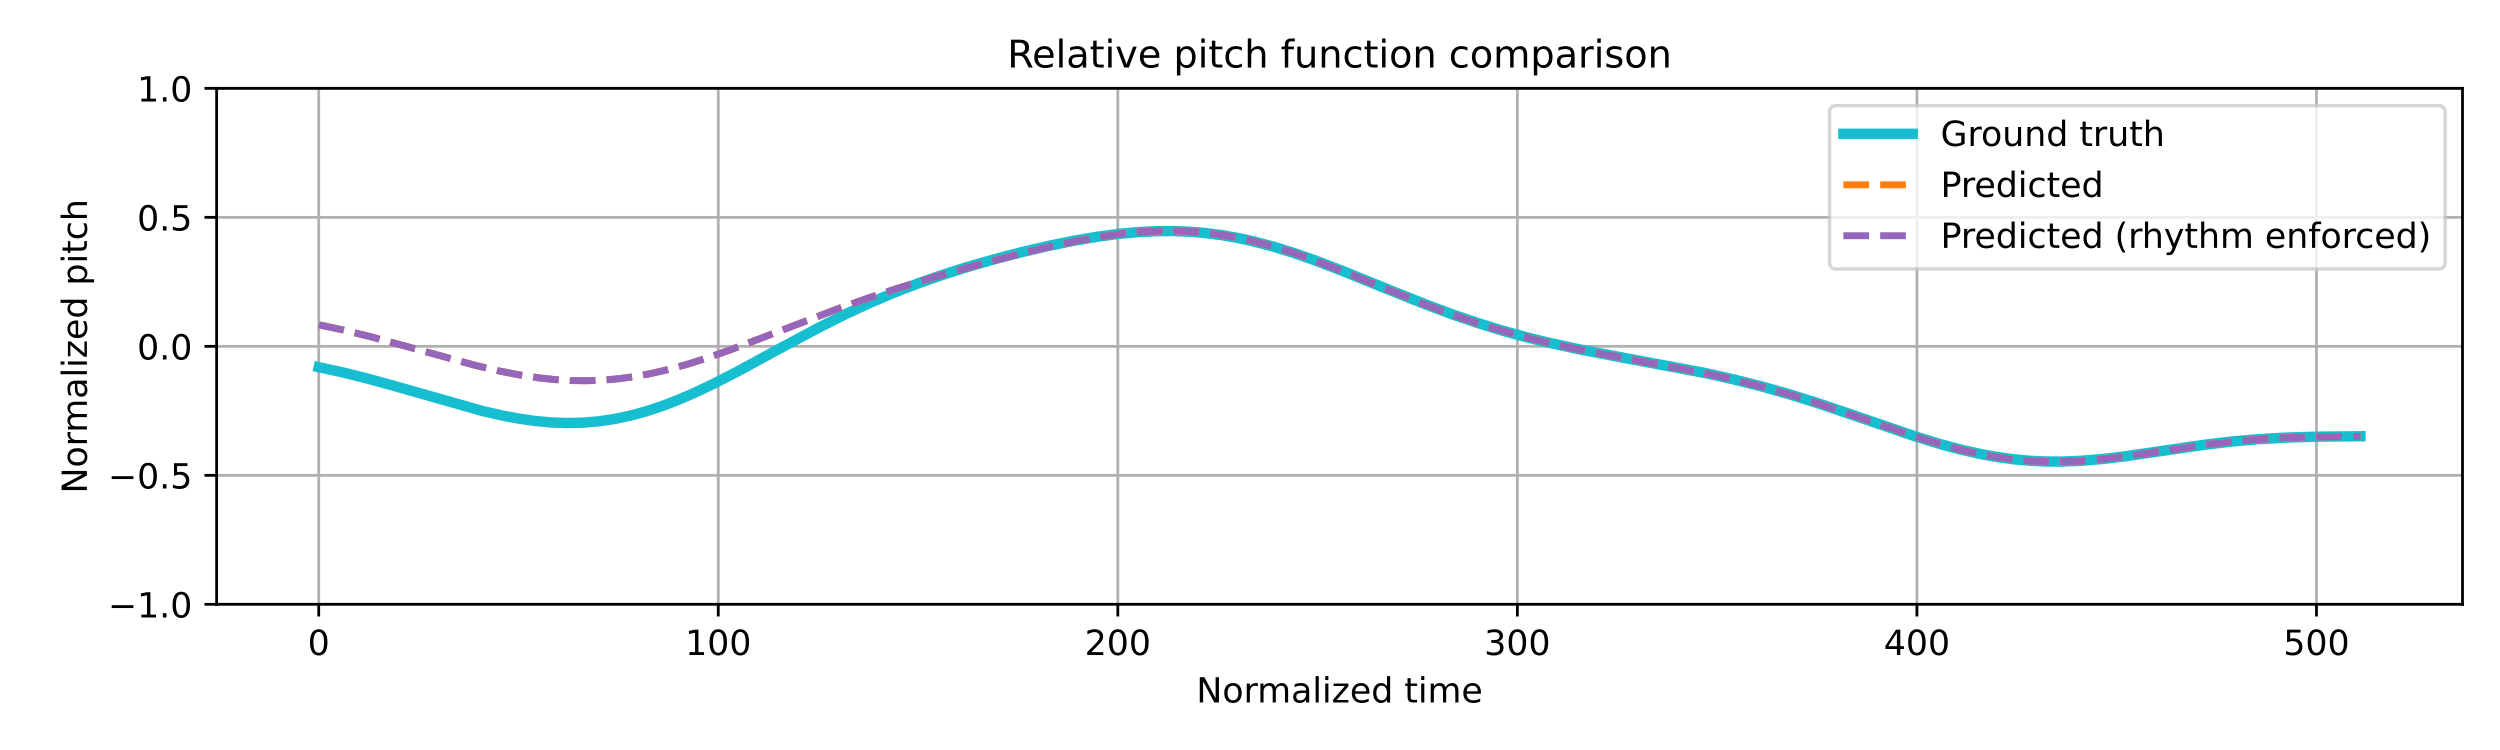
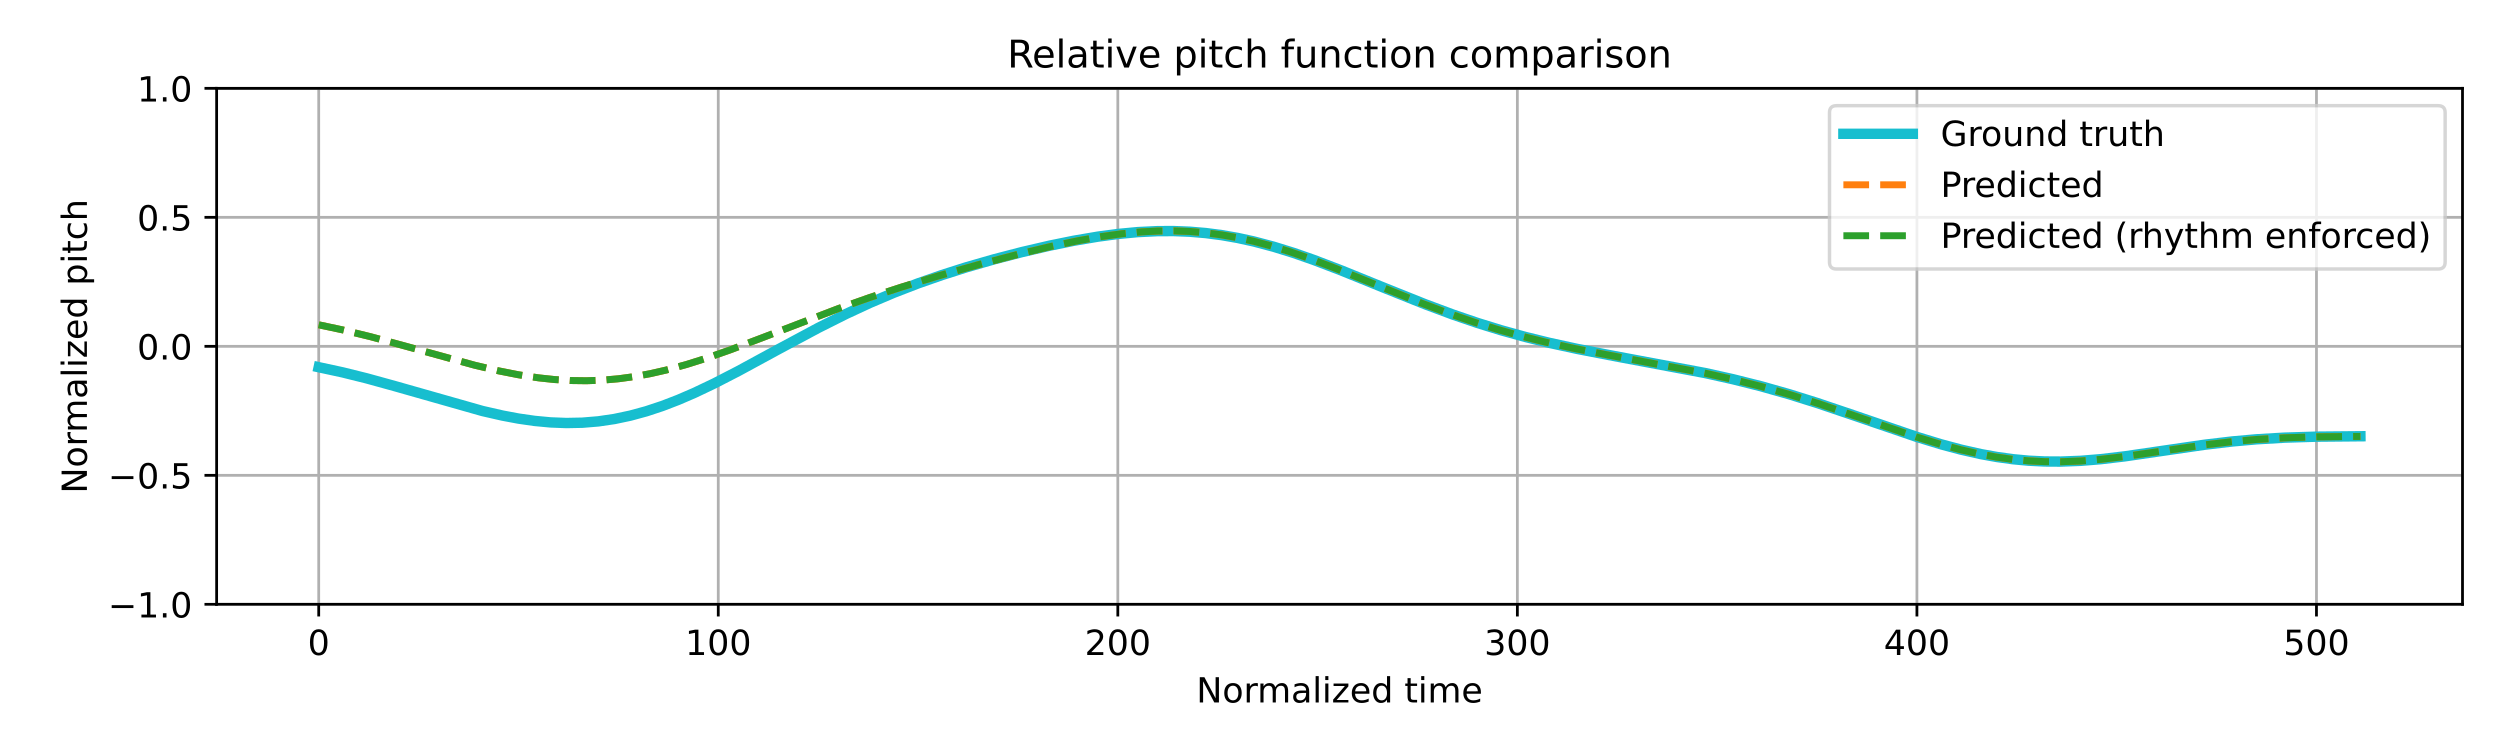
<svg xmlns="http://www.w3.org/2000/svg" xmlns:xlink="http://www.w3.org/1999/xlink" width="720pt" height="216pt" viewBox="0 0 720 216" version="1.1">
  <defs>
    <style type="text/css">*{stroke-linejoin: round; stroke-linecap: butt}</style>
  </defs>
  <g id="figure_1">
    <g id="patch_1">
      <path d="M 0 216  L 720 216  L 720 0  L 0 0  z " style="fill: #ffffff" />
    </g>
    <g id="axes_1">
      <g id="patch_2">
        <path d="M 62.39 174.04  L 709.2 174.04  L 709.2 25.44  L 62.39 25.44  z " style="fill: #ffffff" />
      </g>
      <g id="matplotlib.axis_1">
        <g id="xtick_1">
          <g id="line2d_1">
-             <path d="M 91.79 174.04  L 91.79 25.44  " clip-path="url(#p7025306f27)" style="fill: none; stroke: #b0b0b0; stroke-width: 0.8; stroke-linecap: square" />
+             <path d="M 91.79 174.04  L 91.79 25.44  " clip-path="url(#pd4fa6dea16)" style="fill: none; stroke: #b0b0b0; stroke-width: 0.8; stroke-linecap: square" />
          </g>
          <g id="line2d_2">
            <defs>
-               <path id="m05e7f928b7" d="M 0 0  L 0 3.5  " style="stroke: #000000; stroke-width: 0.8" />
-             </defs>
-             <g>
-               <use xlink:href="#m05e7f928b7" x="91.79" y="174.04" style="stroke: #000000; stroke-width: 0.8" />
+               <path id="m88f3088575" d="M 0 0  L 0 3.5  " style="stroke: #000000; stroke-width: 0.8" />
+             </defs>
+             <g>
+               <use xlink:href="#m88f3088575" x="91.79" y="174.04" style="stroke: #000000; stroke-width: 0.8" />
            </g>
          </g>
          <g id="text_1">
            <g transform="translate(88.60921 188.6384) scale(0.1 -0.1)">
              <defs>
                <path id="DejaVuSans-30" d="M 2034 4250  Q 1547 4250 1301 3770  Q 1056 3291 1056 2328  Q 1056 1369 1301 889  Q 1547 409 2034 409  Q 2525 409 2770 889  Q 3016 1369 3016 2328  Q 3016 3291 2770 3770  Q 2525 4250 2034 4250  z M 2034 4750  Q 2819 4750 3233 4129  Q 3647 3509 3647 2328  Q 3647 1150 3233 529  Q 2819 -91 2034 -91  Q 1250 -91 836 529  Q 422 1150 422 2328  Q 422 3509 836 4129  Q 1250 4750 2034 4750  z " transform="scale(0.015625)" />
              </defs>
              <use xlink:href="#DejaVuSans-30" />
            </g>
          </g>
        </g>
        <g id="xtick_2">
          <g id="line2d_3">
-             <path d="M 206.861 174.04  L 206.861 25.44  " clip-path="url(#p7025306f27)" style="fill: none; stroke: #b0b0b0; stroke-width: 0.8; stroke-linecap: square" />
+             <path d="M 206.861 174.04  L 206.861 25.44  " clip-path="url(#pd4fa6dea16)" style="fill: none; stroke: #b0b0b0; stroke-width: 0.8; stroke-linecap: square" />
          </g>
          <g id="line2d_4">
            <g>
-               <use xlink:href="#m05e7f928b7" x="206.861" y="174.04" style="stroke: #000000; stroke-width: 0.8" />
+               <use xlink:href="#m88f3088575" x="206.861" y="174.04" style="stroke: #000000; stroke-width: 0.8" />
            </g>
          </g>
          <g id="text_2">
            <g transform="translate(197.317 188.6384) scale(0.1 -0.1)">
              <defs>
                <path id="DejaVuSans-31" d="M 794 531  L 1825 531  L 1825 4091  L 703 3866  L 703 4441  L 1819 4666  L 2450 4666  L 2450 531  L 3481 531  L 3481 0  L 794 0  L 794 531  z " transform="scale(0.015625)" />
              </defs>
              <use xlink:href="#DejaVuSans-31" />
              <use xlink:href="#DejaVuSans-30" transform="translate(63.62305 0)" />
              <use xlink:href="#DejaVuSans-30" transform="translate(127.2461 0)" />
            </g>
          </g>
        </g>
        <g id="xtick_3">
          <g id="line2d_5">
-             <path d="M 321.931 174.04  L 321.931 25.44  " clip-path="url(#p7025306f27)" style="fill: none; stroke: #b0b0b0; stroke-width: 0.8; stroke-linecap: square" />
+             <path d="M 321.931 174.04  L 321.931 25.44  " clip-path="url(#pd4fa6dea16)" style="fill: none; stroke: #b0b0b0; stroke-width: 0.8; stroke-linecap: square" />
          </g>
          <g id="line2d_6">
            <g>
-               <use xlink:href="#m05e7f928b7" x="321.931" y="174.04" style="stroke: #000000; stroke-width: 0.8" />
+               <use xlink:href="#m88f3088575" x="321.931" y="174.04" style="stroke: #000000; stroke-width: 0.8" />
            </g>
          </g>
          <g id="text_3">
            <g transform="translate(312.3872 188.6384) scale(0.1 -0.1)">
              <defs>
                <path id="DejaVuSans-32" d="M 1228 531  L 3431 531  L 3431 0  L 469 0  L 469 531  Q 828 903 1448 1529  Q 2069 2156 2228 2338  Q 2531 2678 2651 2914  Q 2772 3150 2772 3378  Q 2772 3750 2511 3984  Q 2250 4219 1831 4219  Q 1534 4219 1204 4116  Q 875 4013 500 3803  L 500 4441  Q 881 4594 1212 4672  Q 1544 4750 1819 4750  Q 2544 4750 2975 4387  Q 3406 4025 3406 3419  Q 3406 3131 3298 2873  Q 3191 2616 2906 2266  Q 2828 2175 2409 1742  Q 1991 1309 1228 531  z " transform="scale(0.015625)" />
              </defs>
              <use xlink:href="#DejaVuSans-32" />
              <use xlink:href="#DejaVuSans-30" transform="translate(63.62305 0)" />
              <use xlink:href="#DejaVuSans-30" transform="translate(127.2461 0)" />
            </g>
          </g>
        </g>
        <g id="xtick_4">
          <g id="line2d_7">
-             <path d="M 437.001 174.04  L 437.001 25.44  " clip-path="url(#p7025306f27)" style="fill: none; stroke: #b0b0b0; stroke-width: 0.8; stroke-linecap: square" />
+             <path d="M 437.001 174.04  L 437.001 25.44  " clip-path="url(#pd4fa6dea16)" style="fill: none; stroke: #b0b0b0; stroke-width: 0.8; stroke-linecap: square" />
          </g>
          <g id="line2d_8">
            <g>
-               <use xlink:href="#m05e7f928b7" x="437.001" y="174.04" style="stroke: #000000; stroke-width: 0.8" />
+               <use xlink:href="#m88f3088575" x="437.001" y="174.04" style="stroke: #000000; stroke-width: 0.8" />
            </g>
          </g>
          <g id="text_4">
            <g transform="translate(427.4575 188.6384) scale(0.1 -0.1)">
              <defs>
                <path id="DejaVuSans-33" d="M 2597 2516  Q 3050 2419 3304 2112  Q 3559 1806 3559 1356  Q 3559 666 3084 287  Q 2609 -91 1734 -91  Q 1441 -91 1130 -33  Q 819 25 488 141  L 488 750  Q 750 597 1062 519  Q 1375 441 1716 441  Q 2309 441 2620 675  Q 2931 909 2931 1356  Q 2931 1769 2642 2001  Q 2353 2234 1838 2234  L 1294 2234  L 1294 2753  L 1863 2753  Q 2328 2753 2575 2939  Q 2822 3125 2822 3475  Q 2822 3834 2567 4026  Q 2313 4219 1838 4219  Q 1578 4219 1281 4162  Q 984 4106 628 3988  L 628 4550  Q 988 4650 1302 4700  Q 1616 4750 1894 4750  Q 2613 4750 3031 4423  Q 3450 4097 3450 3541  Q 3450 3153 3228 2886  Q 3006 2619 2597 2516  z " transform="scale(0.015625)" />
              </defs>
              <use xlink:href="#DejaVuSans-33" />
              <use xlink:href="#DejaVuSans-30" transform="translate(63.62305 0)" />
              <use xlink:href="#DejaVuSans-30" transform="translate(127.2461 0)" />
            </g>
          </g>
        </g>
        <g id="xtick_5">
          <g id="line2d_9">
-             <path d="M 552.072 174.04  L 552.072 25.44  " clip-path="url(#p7025306f27)" style="fill: none; stroke: #b0b0b0; stroke-width: 0.8; stroke-linecap: square" />
+             <path d="M 552.072 174.04  L 552.072 25.44  " clip-path="url(#pd4fa6dea16)" style="fill: none; stroke: #b0b0b0; stroke-width: 0.8; stroke-linecap: square" />
          </g>
          <g id="line2d_10">
            <g>
-               <use xlink:href="#m05e7f928b7" x="552.072" y="174.04" style="stroke: #000000; stroke-width: 0.8" />
+               <use xlink:href="#m88f3088575" x="552.072" y="174.04" style="stroke: #000000; stroke-width: 0.8" />
            </g>
          </g>
          <g id="text_5">
            <g transform="translate(542.5278 188.6384) scale(0.1 -0.1)">
              <defs>
                <path id="DejaVuSans-34" d="M 2419 4116  L 825 1625  L 2419 1625  L 2419 4116  z M 2253 4666  L 3047 4666  L 3047 1625  L 3713 1625  L 3713 1100  L 3047 1100  L 3047 0  L 2419 0  L 2419 1100  L 313 1100  L 313 1709  L 2253 4666  z " transform="scale(0.015625)" />
              </defs>
              <use xlink:href="#DejaVuSans-34" />
              <use xlink:href="#DejaVuSans-30" transform="translate(63.62305 0)" />
              <use xlink:href="#DejaVuSans-30" transform="translate(127.2461 0)" />
            </g>
          </g>
        </g>
        <g id="xtick_6">
          <g id="line2d_11">
-             <path d="M 667.142 174.04  L 667.142 25.44  " clip-path="url(#p7025306f27)" style="fill: none; stroke: #b0b0b0; stroke-width: 0.8; stroke-linecap: square" />
+             <path d="M 667.142 174.04  L 667.142 25.44  " clip-path="url(#pd4fa6dea16)" style="fill: none; stroke: #b0b0b0; stroke-width: 0.8; stroke-linecap: square" />
          </g>
          <g id="line2d_12">
            <g>
-               <use xlink:href="#m05e7f928b7" x="667.142" y="174.04" style="stroke: #000000; stroke-width: 0.8" />
+               <use xlink:href="#m88f3088575" x="667.142" y="174.04" style="stroke: #000000; stroke-width: 0.8" />
            </g>
          </g>
          <g id="text_6">
            <g transform="translate(657.5981 188.6384) scale(0.1 -0.1)">
              <defs>
                <path id="DejaVuSans-35" d="M 691 4666  L 3169 4666  L 3169 4134  L 1269 4134  L 1269 2991  Q 1406 3038 1543 3061  Q 1681 3084 1819 3084  Q 2600 3084 3056 2656  Q 3513 2228 3513 1497  Q 3513 744 3044 326  Q 2575 -91 1722 -91  Q 1428 -91 1123 -41  Q 819 9 494 109  L 494 744  Q 775 591 1075 516  Q 1375 441 1709 441  Q 2250 441 2565 725  Q 2881 1009 2881 1497  Q 2881 1984 2565 2268  Q 2250 2553 1709 2553  Q 1456 2553 1204 2497  Q 953 2441 691 2322  L 691 4666  z " transform="scale(0.015625)" />
              </defs>
              <use xlink:href="#DejaVuSans-35" />
              <use xlink:href="#DejaVuSans-30" transform="translate(63.62305 0)" />
              <use xlink:href="#DejaVuSans-30" transform="translate(127.2461 0)" />
            </g>
          </g>
        </g>
        <g id="text_7">
          <g transform="translate(344.5544 202.3166) scale(0.1 -0.1)">
            <defs>
              <path id="DejaVuSans-4e" d="M 628 4666  L 1478 4666  L 3547 763  L 3547 4666  L 4159 4666  L 4159 0  L 3309 0  L 1241 3903  L 1241 0  L 628 0  L 628 4666  z " transform="scale(0.015625)" />
              <path id="DejaVuSans-6f" d="M 1959 3097  Q 1497 3097 1228 2736  Q 959 2375 959 1747  Q 959 1119 1226 758  Q 1494 397 1959 397  Q 2419 397 2687 759  Q 2956 1122 2956 1747  Q 2956 2369 2687 2733  Q 2419 3097 1959 3097  z M 1959 3584  Q 2709 3584 3137 3096  Q 3566 2609 3566 1747  Q 3566 888 3137 398  Q 2709 -91 1959 -91  Q 1206 -91 779 398  Q 353 888 353 1747  Q 353 2609 779 3096  Q 1206 3584 1959 3584  z " transform="scale(0.015625)" />
              <path id="DejaVuSans-72" d="M 2631 2963  Q 2534 3019 2420 3045  Q 2306 3072 2169 3072  Q 1681 3072 1420 2755  Q 1159 2438 1159 1844  L 1159 0  L 581 0  L 581 3500  L 1159 3500  L 1159 2956  Q 1341 3275 1631 3429  Q 1922 3584 2338 3584  Q 2397 3584 2469 3576  Q 2541 3569 2628 3553  L 2631 2963  z " transform="scale(0.015625)" />
              <path id="DejaVuSans-6d" d="M 3328 2828  Q 3544 3216 3844 3400  Q 4144 3584 4550 3584  Q 5097 3584 5394 3201  Q 5691 2819 5691 2113  L 5691 0  L 5113 0  L 5113 2094  Q 5113 2597 4934 2840  Q 4756 3084 4391 3084  Q 3944 3084 3684 2787  Q 3425 2491 3425 1978  L 3425 0  L 2847 0  L 2847 2094  Q 2847 2600 2669 2842  Q 2491 3084 2119 3084  Q 1678 3084 1418 2786  Q 1159 2488 1159 1978  L 1159 0  L 581 0  L 581 3500  L 1159 3500  L 1159 2956  Q 1356 3278 1631 3431  Q 1906 3584 2284 3584  Q 2666 3584 2933 3390  Q 3200 3197 3328 2828  z " transform="scale(0.015625)" />
              <path id="DejaVuSans-61" d="M 2194 1759  Q 1497 1759 1228 1600  Q 959 1441 959 1056  Q 959 750 1161 570  Q 1363 391 1709 391  Q 2188 391 2477 730  Q 2766 1069 2766 1631  L 2766 1759  L 2194 1759  z M 3341 1997  L 3341 0  L 2766 0  L 2766 531  Q 2569 213 2275 61  Q 1981 -91 1556 -91  Q 1019 -91 701 211  Q 384 513 384 1019  Q 384 1609 779 1909  Q 1175 2209 1959 2209  L 2766 2209  L 2766 2266  Q 2766 2663 2505 2880  Q 2244 3097 1772 3097  Q 1472 3097 1187 3025  Q 903 2953 641 2809  L 641 3341  Q 956 3463 1253 3523  Q 1550 3584 1831 3584  Q 2591 3584 2966 3190  Q 3341 2797 3341 1997  z " transform="scale(0.015625)" />
              <path id="DejaVuSans-6c" d="M 603 4863  L 1178 4863  L 1178 0  L 603 0  L 603 4863  z " transform="scale(0.015625)" />
              <path id="DejaVuSans-69" d="M 603 3500  L 1178 3500  L 1178 0  L 603 0  L 603 3500  z M 603 4863  L 1178 4863  L 1178 4134  L 603 4134  L 603 4863  z " transform="scale(0.015625)" />
              <path id="DejaVuSans-7a" d="M 353 3500  L 3084 3500  L 3084 2975  L 922 459  L 3084 459  L 3084 0  L 275 0  L 275 525  L 2438 3041  L 353 3041  L 353 3500  z " transform="scale(0.015625)" />
              <path id="DejaVuSans-65" d="M 3597 1894  L 3597 1613  L 953 1613  Q 991 1019 1311 708  Q 1631 397 2203 397  Q 2534 397 2845 478  Q 3156 559 3463 722  L 3463 178  Q 3153 47 2828 -22  Q 2503 -91 2169 -91  Q 1331 -91 842 396  Q 353 884 353 1716  Q 353 2575 817 3079  Q 1281 3584 2069 3584  Q 2775 3584 3186 3129  Q 3597 2675 3597 1894  z M 3022 2063  Q 3016 2534 2758 2815  Q 2500 3097 2075 3097  Q 1594 3097 1305 2825  Q 1016 2553 972 2059  L 3022 2063  z " transform="scale(0.015625)" />
              <path id="DejaVuSans-64" d="M 2906 2969  L 2906 4863  L 3481 4863  L 3481 0  L 2906 0  L 2906 525  Q 2725 213 2448 61  Q 2172 -91 1784 -91  Q 1150 -91 751 415  Q 353 922 353 1747  Q 353 2572 751 3078  Q 1150 3584 1784 3584  Q 2172 3584 2448 3432  Q 2725 3281 2906 2969  z M 947 1747  Q 947 1113 1208 752  Q 1469 391 1925 391  Q 2381 391 2643 752  Q 2906 1113 2906 1747  Q 2906 2381 2643 2742  Q 2381 3103 1925 3103  Q 1469 3103 1208 2742  Q 947 2381 947 1747  z " transform="scale(0.015625)" />
              <path id="DejaVuSans-20" transform="scale(0.015625)" />
              <path id="DejaVuSans-74" d="M 1172 4494  L 1172 3500  L 2356 3500  L 2356 3053  L 1172 3053  L 1172 1153  Q 1172 725 1289 603  Q 1406 481 1766 481  L 2356 481  L 2356 0  L 1766 0  Q 1100 0 847 248  Q 594 497 594 1153  L 594 3053  L 172 3053  L 172 3500  L 594 3500  L 594 4494  L 1172 4494  z " transform="scale(0.015625)" />
            </defs>
            <use xlink:href="#DejaVuSans-4e" />
            <use xlink:href="#DejaVuSans-6f" transform="translate(74.80469 0)" />
            <use xlink:href="#DejaVuSans-72" transform="translate(135.9863 0)" />
            <use xlink:href="#DejaVuSans-6d" transform="translate(175.3496 0)" />
            <use xlink:href="#DejaVuSans-61" transform="translate(272.7617 0)" />
            <use xlink:href="#DejaVuSans-6c" transform="translate(334.041 0)" />
            <use xlink:href="#DejaVuSans-69" transform="translate(361.8242 0)" />
            <use xlink:href="#DejaVuSans-7a" transform="translate(389.6074 0)" />
            <use xlink:href="#DejaVuSans-65" transform="translate(442.0977 0)" />
            <use xlink:href="#DejaVuSans-64" transform="translate(503.6211 0)" />
            <use xlink:href="#DejaVuSans-20" transform="translate(567.0977 0)" />
            <use xlink:href="#DejaVuSans-74" transform="translate(598.8848 0)" />
            <use xlink:href="#DejaVuSans-69" transform="translate(638.0938 0)" />
            <use xlink:href="#DejaVuSans-6d" transform="translate(665.877 0)" />
            <use xlink:href="#DejaVuSans-65" transform="translate(763.2891 0)" />
          </g>
        </g>
      </g>
      <g id="matplotlib.axis_2">
        <g id="ytick_1">
          <g id="line2d_13">
-             <path d="M 62.39 174.04  L 709.2 174.04  " clip-path="url(#p7025306f27)" style="fill: none; stroke: #b0b0b0; stroke-width: 0.8; stroke-linecap: square" />
+             <path d="M 62.39 174.04  L 709.2 174.04  " clip-path="url(#pd4fa6dea16)" style="fill: none; stroke: #b0b0b0; stroke-width: 0.8; stroke-linecap: square" />
          </g>
          <g id="line2d_14">
            <defs>
-               <path id="m5a4d55aa67" d="M 0 0  L -3.5 0  " style="stroke: #000000; stroke-width: 0.8" />
-             </defs>
-             <g>
-               <use xlink:href="#m5a4d55aa67" x="62.39" y="174.04" style="stroke: #000000; stroke-width: 0.8" />
+               <path id="m0d84facda4" d="M 0 0  L -3.5 0  " style="stroke: #000000; stroke-width: 0.8" />
+             </defs>
+             <g>
+               <use xlink:href="#m0d84facda4" x="62.39" y="174.04" style="stroke: #000000; stroke-width: 0.8" />
            </g>
          </g>
          <g id="text_8">
            <g transform="translate(31.10719 177.8392) scale(0.1 -0.1)">
              <defs>
                <path id="DejaVuSans-2212" d="M 678 2272  L 4684 2272  L 4684 1741  L 678 1741  L 678 2272  z " transform="scale(0.015625)" />
                <path id="DejaVuSans-2e" d="M 684 794  L 1344 794  L 1344 0  L 684 0  L 684 794  z " transform="scale(0.015625)" />
              </defs>
              <use xlink:href="#DejaVuSans-2212" />
              <use xlink:href="#DejaVuSans-31" transform="translate(83.78906 0)" />
              <use xlink:href="#DejaVuSans-2e" transform="translate(147.4121 0)" />
              <use xlink:href="#DejaVuSans-30" transform="translate(179.1992 0)" />
            </g>
          </g>
        </g>
        <g id="ytick_2">
          <g id="line2d_15">
-             <path d="M 62.39 136.89  L 709.2 136.89  " clip-path="url(#p7025306f27)" style="fill: none; stroke: #b0b0b0; stroke-width: 0.8; stroke-linecap: square" />
+             <path d="M 62.39 136.89  L 709.2 136.89  " clip-path="url(#pd4fa6dea16)" style="fill: none; stroke: #b0b0b0; stroke-width: 0.8; stroke-linecap: square" />
          </g>
          <g id="line2d_16">
            <g>
-               <use xlink:href="#m5a4d55aa67" x="62.39" y="136.89" style="stroke: #000000; stroke-width: 0.8" />
+               <use xlink:href="#m0d84facda4" x="62.39" y="136.89" style="stroke: #000000; stroke-width: 0.8" />
            </g>
          </g>
          <g id="text_9">
            <g transform="translate(31.10719 140.6892) scale(0.1 -0.1)">
              <use xlink:href="#DejaVuSans-2212" />
              <use xlink:href="#DejaVuSans-30" transform="translate(83.78906 0)" />
              <use xlink:href="#DejaVuSans-2e" transform="translate(147.4121 0)" />
              <use xlink:href="#DejaVuSans-35" transform="translate(179.1992 0)" />
            </g>
          </g>
        </g>
        <g id="ytick_3">
          <g id="line2d_17">
-             <path d="M 62.39 99.74  L 709.2 99.74  " clip-path="url(#p7025306f27)" style="fill: none; stroke: #b0b0b0; stroke-width: 0.8; stroke-linecap: square" />
+             <path d="M 62.39 99.74  L 709.2 99.74  " clip-path="url(#pd4fa6dea16)" style="fill: none; stroke: #b0b0b0; stroke-width: 0.8; stroke-linecap: square" />
          </g>
          <g id="line2d_18">
            <g>
-               <use xlink:href="#m5a4d55aa67" x="62.39" y="99.74" style="stroke: #000000; stroke-width: 0.8" />
+               <use xlink:href="#m0d84facda4" x="62.39" y="99.74" style="stroke: #000000; stroke-width: 0.8" />
            </g>
          </g>
          <g id="text_10">
            <g transform="translate(39.48687 103.5392) scale(0.1 -0.1)">
              <use xlink:href="#DejaVuSans-30" />
              <use xlink:href="#DejaVuSans-2e" transform="translate(63.62305 0)" />
              <use xlink:href="#DejaVuSans-30" transform="translate(95.41016 0)" />
            </g>
          </g>
        </g>
        <g id="ytick_4">
          <g id="line2d_19">
-             <path d="M 62.39 62.59  L 709.2 62.59  " clip-path="url(#p7025306f27)" style="fill: none; stroke: #b0b0b0; stroke-width: 0.8; stroke-linecap: square" />
+             <path d="M 62.39 62.59  L 709.2 62.59  " clip-path="url(#pd4fa6dea16)" style="fill: none; stroke: #b0b0b0; stroke-width: 0.8; stroke-linecap: square" />
          </g>
          <g id="line2d_20">
            <g>
-               <use xlink:href="#m5a4d55aa67" x="62.39" y="62.59" style="stroke: #000000; stroke-width: 0.8" />
+               <use xlink:href="#m0d84facda4" x="62.39" y="62.59" style="stroke: #000000; stroke-width: 0.8" />
            </g>
          </g>
          <g id="text_11">
            <g transform="translate(39.48687 66.38922) scale(0.1 -0.1)">
              <use xlink:href="#DejaVuSans-30" />
              <use xlink:href="#DejaVuSans-2e" transform="translate(63.62305 0)" />
              <use xlink:href="#DejaVuSans-35" transform="translate(95.41016 0)" />
            </g>
          </g>
        </g>
        <g id="ytick_5">
          <g id="line2d_21">
-             <path d="M 62.39 25.44  L 709.2 25.44  " clip-path="url(#p7025306f27)" style="fill: none; stroke: #b0b0b0; stroke-width: 0.8; stroke-linecap: square" />
+             <path d="M 62.39 25.44  L 709.2 25.44  " clip-path="url(#pd4fa6dea16)" style="fill: none; stroke: #b0b0b0; stroke-width: 0.8; stroke-linecap: square" />
          </g>
          <g id="line2d_22">
            <g>
-               <use xlink:href="#m5a4d55aa67" x="62.39" y="25.44" style="stroke: #000000; stroke-width: 0.8" />
+               <use xlink:href="#m0d84facda4" x="62.39" y="25.44" style="stroke: #000000; stroke-width: 0.8" />
            </g>
          </g>
          <g id="text_12">
            <g transform="translate(39.48687 29.23922) scale(0.1 -0.1)">
              <use xlink:href="#DejaVuSans-31" />
              <use xlink:href="#DejaVuSans-2e" transform="translate(63.62305 0)" />
              <use xlink:href="#DejaVuSans-30" transform="translate(95.41016 0)" />
            </g>
          </g>
        </g>
        <g id="text_13">
          <g transform="translate(25.0275 142.1259) rotate(-90) scale(0.1 -0.1)">
            <defs>
              <path id="DejaVuSans-70" d="M 1159 525  L 1159 -1331  L 581 -1331  L 581 3500  L 1159 3500  L 1159 2969  Q 1341 3281 1617 3432  Q 1894 3584 2278 3584  Q 2916 3584 3314 3078  Q 3713 2572 3713 1747  Q 3713 922 3314 415  Q 2916 -91 2278 -91  Q 1894 -91 1617 61  Q 1341 213 1159 525  z M 3116 1747  Q 3116 2381 2855 2742  Q 2594 3103 2138 3103  Q 1681 3103 1420 2742  Q 1159 2381 1159 1747  Q 1159 1113 1420 752  Q 1681 391 2138 391  Q 2594 391 2855 752  Q 3116 1113 3116 1747  z " transform="scale(0.015625)" />
              <path id="DejaVuSans-63" d="M 3122 3366  L 3122 2828  Q 2878 2963 2633 3030  Q 2388 3097 2138 3097  Q 1578 3097 1268 2742  Q 959 2388 959 1747  Q 959 1106 1268 751  Q 1578 397 2138 397  Q 2388 397 2633 464  Q 2878 531 3122 666  L 3122 134  Q 2881 22 2623 -34  Q 2366 -91 2075 -91  Q 1284 -91 818 406  Q 353 903 353 1747  Q 353 2603 823 3093  Q 1294 3584 2113 3584  Q 2378 3584 2631 3529  Q 2884 3475 3122 3366  z " transform="scale(0.015625)" />
              <path id="DejaVuSans-68" d="M 3513 2113  L 3513 0  L 2938 0  L 2938 2094  Q 2938 2591 2744 2837  Q 2550 3084 2163 3084  Q 1697 3084 1428 2787  Q 1159 2491 1159 1978  L 1159 0  L 581 0  L 581 4863  L 1159 4863  L 1159 2956  Q 1366 3272 1645 3428  Q 1925 3584 2291 3584  Q 2894 3584 3203 3211  Q 3513 2838 3513 2113  z " transform="scale(0.015625)" />
            </defs>
            <use xlink:href="#DejaVuSans-4e" />
            <use xlink:href="#DejaVuSans-6f" transform="translate(74.80469 0)" />
            <use xlink:href="#DejaVuSans-72" transform="translate(135.9863 0)" />
            <use xlink:href="#DejaVuSans-6d" transform="translate(175.3496 0)" />
            <use xlink:href="#DejaVuSans-61" transform="translate(272.7617 0)" />
            <use xlink:href="#DejaVuSans-6c" transform="translate(334.041 0)" />
            <use xlink:href="#DejaVuSans-69" transform="translate(361.8242 0)" />
            <use xlink:href="#DejaVuSans-7a" transform="translate(389.6074 0)" />
            <use xlink:href="#DejaVuSans-65" transform="translate(442.0977 0)" />
            <use xlink:href="#DejaVuSans-64" transform="translate(503.6211 0)" />
            <use xlink:href="#DejaVuSans-20" transform="translate(567.0977 0)" />
            <use xlink:href="#DejaVuSans-70" transform="translate(598.8848 0)" />
            <use xlink:href="#DejaVuSans-69" transform="translate(662.3613 0)" />
            <use xlink:href="#DejaVuSans-74" transform="translate(690.1445 0)" />
            <use xlink:href="#DejaVuSans-63" transform="translate(729.3535 0)" />
            <use xlink:href="#DejaVuSans-68" transform="translate(784.334 0)" />
          </g>
        </g>
      </g>
      <g id="line2d_23">
-         <path d="M 91.79 105.756  L 98.695 107.249  L 105.599 108.963  L 113.654 111.184  L 138.969 118.375  L 144.723 119.688  L 149.326 120.553  L 153.928 121.217  L 158.531 121.652  L 163.134 121.832  L 167.737 121.737  L 172.34 121.353  L 176.942 120.674  L 181.545 119.702  L 186.148 118.446  L 190.751 116.921  L 195.354 115.151  L 199.957 113.165  L 205.71 110.429  L 212.614 106.873  L 224.121 100.622  L 235.628 94.45  L 243.683 90.41  L 250.587 87.21  L 257.492 84.28  L 264.396 81.617  L 271.3 79.204  L 278.204 77.011  L 286.259 74.691  L 294.314 72.599  L 302.369 70.731  L 309.273 69.33  L 316.177 68.155  L 321.931 67.386  L 327.685 66.845  L 333.438 66.565  L 338.041 66.549  L 342.644 66.732  L 347.246 67.121  L 351.849 67.719  L 356.452 68.526  L 361.055 69.533  L 366.808 71.056  L 372.562 72.84  L 378.315 74.842  L 386.37 77.915  L 399.028 83.053  L 410.535 87.653  L 418.59 90.648  L 425.494 93.002  L 432.398 95.135  L 439.303 97.043  L 446.207 98.739  L 454.262 100.491  L 464.618 102.486  L 491.084 107.438  L 499.139 109.226  L 507.194 111.249  L 515.249 113.527  L 523.304 116.045  L 533.66 119.545  L 552.072 125.84  L 558.976 127.945  L 564.729 129.486  L 570.483 130.781  L 575.086 131.613  L 579.688 132.249  L 584.291 132.68  L 588.894 132.907  L 593.497 132.936  L 599.25 132.715  L 605.004 132.246  L 611.908 131.432  L 622.264 129.922  L 634.922 128.081  L 642.977 127.131  L 649.881 126.519  L 657.936 126.043  L 667.142 125.759  L 679.8 125.642  L 679.8 125.642  " clip-path="url(#p7025306f27)" style="fill: none; stroke: #17becf; stroke-width: 3; stroke-linecap: square" />
+         <path d="M 91.79 105.756  L 98.695 107.249  L 105.599 108.963  L 113.654 111.184  L 138.969 118.375  L 144.723 119.688  L 149.326 120.553  L 153.928 121.217  L 158.531 121.652  L 163.134 121.832  L 167.737 121.737  L 172.34 121.353  L 176.942 120.674  L 181.545 119.702  L 186.148 118.446  L 190.751 116.921  L 195.354 115.151  L 199.957 113.165  L 205.71 110.429  L 212.614 106.873  L 224.121 100.622  L 235.628 94.45  L 243.683 90.41  L 250.587 87.21  L 257.492 84.28  L 264.396 81.617  L 271.3 79.204  L 278.204 77.011  L 286.259 74.691  L 294.314 72.599  L 302.369 70.731  L 309.273 69.33  L 316.177 68.155  L 321.931 67.386  L 327.685 66.845  L 333.438 66.565  L 338.041 66.549  L 342.644 66.732  L 347.246 67.121  L 351.849 67.719  L 356.452 68.526  L 361.055 69.533  L 366.808 71.056  L 372.562 72.84  L 378.315 74.842  L 386.37 77.915  L 399.028 83.053  L 410.535 87.653  L 418.59 90.648  L 425.494 93.002  L 432.398 95.135  L 439.303 97.043  L 446.207 98.739  L 454.262 100.491  L 464.618 102.486  L 491.084 107.438  L 499.139 109.226  L 507.194 111.249  L 515.249 113.527  L 523.304 116.045  L 533.66 119.545  L 552.072 125.84  L 558.976 127.945  L 564.729 129.486  L 570.483 130.781  L 575.086 131.613  L 579.688 132.249  L 584.291 132.68  L 588.894 132.907  L 593.497 132.936  L 599.25 132.715  L 605.004 132.246  L 611.908 131.432  L 622.264 129.922  L 634.922 128.081  L 642.977 127.131  L 649.881 126.519  L 657.936 126.043  L 667.142 125.759  L 679.8 125.642  L 679.8 125.642  " clip-path="url(#pd4fa6dea16)" style="fill: none; stroke: #17becf; stroke-width: 3; stroke-linecap: square" />
      </g>
      <g id="line2d_24">
-         <path d="M 91.79 93.541  L 98.695 95.012  L 106.75 96.976  L 115.955 99.462  L 136.668 105.17  L 143.572 106.798  L 149.326 107.934  L 155.079 108.816  L 159.682 109.309  L 164.285 109.593  L 168.888 109.656  L 173.49 109.488  L 178.093 109.089  L 182.696 108.461  L 187.299 107.614  L 191.902 106.563  L 197.655 104.992  L 203.409 103.18  L 210.313 100.76  L 219.518 97.274  L 241.382 88.895  L 250.587 85.646  L 259.793 82.631  L 270.149 79.494  L 281.656 76.257  L 293.163 73.245  L 302.369 71.038  L 310.424 69.334  L 317.328 68.114  L 323.082 67.321  L 328.835 66.773  L 333.438 66.536  L 338.041 66.495  L 342.644 66.663  L 347.246 67.047  L 351.849 67.648  L 356.452 68.465  L 361.055 69.488  L 365.658 70.703  L 371.411 72.464  L 377.165 74.452  L 384.069 77.065  L 394.425 81.252  L 409.384 87.302  L 417.439 90.324  L 424.344 92.704  L 431.248 94.863  L 438.152 96.797  L 445.056 98.517  L 453.111 100.291  L 463.467 102.306  L 491.084 107.479  L 499.139 109.272  L 507.194 111.3  L 515.249 113.581  L 523.304 116.1  L 533.66 119.6  L 552.072 125.891  L 558.976 127.995  L 564.729 129.535  L 570.483 130.829  L 575.086 131.66  L 579.688 132.296  L 584.291 132.727  L 588.894 132.954  L 593.497 132.983  L 599.25 132.762  L 605.004 132.293  L 611.908 131.479  L 622.264 129.971  L 634.922 128.13  L 642.977 127.181  L 649.881 126.568  L 657.936 126.092  L 667.142 125.809  L 679.8 125.692  L 679.8 125.692  " clip-path="url(#p7025306f27)" style="fill: none; stroke-dasharray: 7.4,3.2; stroke-dashoffset: 0; stroke: #ff7f0e; stroke-width: 2" />
+         <path d="M 91.79 93.541  L 98.695 95.012  L 106.75 96.976  L 115.955 99.462  L 136.668 105.17  L 143.572 106.798  L 149.326 107.934  L 155.079 108.816  L 159.682 109.309  L 164.285 109.593  L 168.888 109.656  L 173.49 109.488  L 178.093 109.089  L 182.696 108.461  L 187.299 107.614  L 191.902 106.563  L 197.655 104.992  L 203.409 103.18  L 210.313 100.76  L 219.518 97.274  L 241.382 88.895  L 250.587 85.646  L 259.793 82.631  L 270.149 79.494  L 281.656 76.257  L 293.163 73.245  L 302.369 71.038  L 310.424 69.334  L 317.328 68.114  L 323.082 67.321  L 328.835 66.773  L 333.438 66.536  L 338.041 66.495  L 342.644 66.663  L 347.246 67.047  L 351.849 67.648  L 356.452 68.465  L 361.055 69.488  L 365.658 70.703  L 371.411 72.464  L 377.165 74.452  L 384.069 77.065  L 394.425 81.252  L 409.384 87.302  L 417.439 90.324  L 424.344 92.704  L 431.248 94.863  L 438.152 96.797  L 445.056 98.517  L 453.111 100.291  L 463.467 102.306  L 491.084 107.479  L 499.139 109.272  L 507.194 111.3  L 515.249 113.581  L 523.304 116.1  L 533.66 119.6  L 552.072 125.891  L 558.976 127.995  L 564.729 129.535  L 570.483 130.829  L 575.086 131.66  L 579.688 132.296  L 584.291 132.727  L 588.894 132.954  L 593.497 132.983  L 599.25 132.762  L 605.004 132.293  L 611.908 131.479  L 622.264 129.971  L 634.922 128.13  L 642.977 127.181  L 649.881 126.568  L 657.936 126.092  L 667.142 125.809  L 679.8 125.692  L 679.8 125.692  " clip-path="url(#pd4fa6dea16)" style="fill: none; stroke-dasharray: 7.4,3.2; stroke-dashoffset: 0; stroke: #ff7f0e; stroke-width: 2" />
      </g>
      <g id="line2d_25">
-         <path d="M 91.79 93.541  L 98.695 95.012  L 106.75 96.976  L 115.955 99.462  L 136.668 105.17  L 143.572 106.798  L 149.326 107.934  L 155.079 108.816  L 159.682 109.309  L 164.285 109.593  L 168.888 109.656  L 173.49 109.488  L 178.093 109.089  L 182.696 108.461  L 187.299 107.614  L 191.902 106.563  L 197.655 104.992  L 203.409 103.18  L 210.313 100.76  L 219.518 97.274  L 241.382 88.895  L 250.587 85.646  L 259.793 82.631  L 270.149 79.494  L 281.656 76.257  L 293.163 73.245  L 302.369 71.038  L 310.424 69.334  L 317.328 68.114  L 323.082 67.321  L 328.835 66.773  L 333.438 66.536  L 338.041 66.495  L 342.644 66.663  L 347.246 67.047  L 351.849 67.648  L 356.452 68.465  L 361.055 69.488  L 365.658 70.703  L 371.411 72.464  L 377.165 74.452  L 384.069 77.065  L 394.425 81.252  L 409.384 87.302  L 417.439 90.324  L 424.344 92.704  L 431.248 94.863  L 438.152 96.797  L 445.056 98.517  L 453.111 100.291  L 463.467 102.306  L 491.084 107.479  L 499.139 109.272  L 507.194 111.3  L 515.249 113.581  L 523.304 116.1  L 533.66 119.6  L 552.072 125.891  L 558.976 127.995  L 564.729 129.535  L 570.483 130.829  L 575.086 131.66  L 579.688 132.296  L 584.291 132.727  L 588.894 132.954  L 593.497 132.983  L 599.25 132.762  L 605.004 132.293  L 611.908 131.479  L 622.264 129.971  L 634.922 128.13  L 642.977 127.181  L 649.881 126.568  L 657.936 126.092  L 667.142 125.809  L 679.8 125.692  L 679.8 125.692  " clip-path="url(#p7025306f27)" style="fill: none; stroke-dasharray: 7.4,3.2; stroke-dashoffset: 0; stroke: #9467bd; stroke-width: 2" />
+         <path d="M 91.79 93.541  L 98.695 95.012  L 106.75 96.976  L 115.955 99.462  L 136.668 105.17  L 143.572 106.798  L 149.326 107.934  L 155.079 108.816  L 159.682 109.309  L 164.285 109.593  L 168.888 109.656  L 173.49 109.488  L 178.093 109.089  L 182.696 108.461  L 187.299 107.614  L 191.902 106.563  L 197.655 104.992  L 203.409 103.18  L 210.313 100.76  L 219.518 97.274  L 241.382 88.895  L 250.587 85.646  L 259.793 82.631  L 270.149 79.494  L 281.656 76.257  L 293.163 73.245  L 302.369 71.038  L 310.424 69.334  L 317.328 68.114  L 323.082 67.321  L 328.835 66.773  L 333.438 66.536  L 338.041 66.495  L 342.644 66.663  L 347.246 67.047  L 351.849 67.648  L 356.452 68.465  L 361.055 69.488  L 365.658 70.703  L 371.411 72.464  L 377.165 74.452  L 384.069 77.065  L 394.425 81.252  L 409.384 87.302  L 417.439 90.324  L 424.344 92.704  L 431.248 94.863  L 438.152 96.797  L 445.056 98.517  L 453.111 100.291  L 463.467 102.306  L 491.084 107.479  L 499.139 109.272  L 507.194 111.3  L 515.249 113.581  L 523.304 116.1  L 533.66 119.6  L 552.072 125.891  L 558.976 127.995  L 564.729 129.535  L 570.483 130.829  L 575.086 131.66  L 579.688 132.296  L 584.291 132.727  L 588.894 132.954  L 593.497 132.983  L 599.25 132.762  L 605.004 132.293  L 611.908 131.479  L 622.264 129.971  L 634.922 128.13  L 642.977 127.181  L 649.881 126.568  L 657.936 126.092  L 667.142 125.809  L 679.8 125.692  L 679.8 125.692  " clip-path="url(#pd4fa6dea16)" style="fill: none; stroke-dasharray: 7.4,3.2; stroke-dashoffset: 0; stroke: #2ca02c; stroke-width: 2" />
      </g>
      <g id="patch_3">
        <path d="M 62.39 174.04  L 62.39 25.44  " style="fill: none; stroke: #000000; stroke-width: 0.8; stroke-linejoin: miter; stroke-linecap: square" />
      </g>
      <g id="patch_4">
        <path d="M 709.2 174.04  L 709.2 25.44  " style="fill: none; stroke: #000000; stroke-width: 0.8; stroke-linejoin: miter; stroke-linecap: square" />
      </g>
      <g id="patch_5">
        <path d="M 62.39 174.04  L 709.2 174.04  " style="fill: none; stroke: #000000; stroke-width: 0.8; stroke-linejoin: miter; stroke-linecap: square" />
      </g>
      <g id="patch_6">
        <path d="M 62.39 25.44  L 709.2 25.44  " style="fill: none; stroke: #000000; stroke-width: 0.8; stroke-linejoin: miter; stroke-linecap: square" />
      </g>
      <g id="text_14">
        <g transform="translate(290.1045 19.44) scale(0.11 -0.11)">
          <defs>
            <path id="DejaVuSans-52" d="M 2841 2188  Q 3044 2119 3236 1894  Q 3428 1669 3622 1275  L 4263 0  L 3584 0  L 2988 1197  Q 2756 1666 2539 1819  Q 2322 1972 1947 1972  L 1259 1972  L 1259 0  L 628 0  L 628 4666  L 2053 4666  Q 2853 4666 3247 4331  Q 3641 3997 3641 3322  Q 3641 2881 3436 2590  Q 3231 2300 2841 2188  z M 1259 4147  L 1259 2491  L 2053 2491  Q 2509 2491 2742 2702  Q 2975 2913 2975 3322  Q 2975 3731 2742 3939  Q 2509 4147 2053 4147  L 1259 4147  z " transform="scale(0.015625)" />
            <path id="DejaVuSans-76" d="M 191 3500  L 800 3500  L 1894 563  L 2988 3500  L 3597 3500  L 2284 0  L 1503 0  L 191 3500  z " transform="scale(0.015625)" />
            <path id="DejaVuSans-66" d="M 2375 4863  L 2375 4384  L 1825 4384  Q 1516 4384 1395 4259  Q 1275 4134 1275 3809  L 1275 3500  L 2222 3500  L 2222 3053  L 1275 3053  L 1275 0  L 697 0  L 697 3053  L 147 3053  L 147 3500  L 697 3500  L 697 3744  Q 697 4328 969 4595  Q 1241 4863 1831 4863  L 2375 4863  z " transform="scale(0.015625)" />
            <path id="DejaVuSans-75" d="M 544 1381  L 544 3500  L 1119 3500  L 1119 1403  Q 1119 906 1312 657  Q 1506 409 1894 409  Q 2359 409 2629 706  Q 2900 1003 2900 1516  L 2900 3500  L 3475 3500  L 3475 0  L 2900 0  L 2900 538  Q 2691 219 2414 64  Q 2138 -91 1772 -91  Q 1169 -91 856 284  Q 544 659 544 1381  z M 1991 3584  L 1991 3584  z " transform="scale(0.015625)" />
            <path id="DejaVuSans-6e" d="M 3513 2113  L 3513 0  L 2938 0  L 2938 2094  Q 2938 2591 2744 2837  Q 2550 3084 2163 3084  Q 1697 3084 1428 2787  Q 1159 2491 1159 1978  L 1159 0  L 581 0  L 581 3500  L 1159 3500  L 1159 2956  Q 1366 3272 1645 3428  Q 1925 3584 2291 3584  Q 2894 3584 3203 3211  Q 3513 2838 3513 2113  z " transform="scale(0.015625)" />
            <path id="DejaVuSans-73" d="M 2834 3397  L 2834 2853  Q 2591 2978 2328 3040  Q 2066 3103 1784 3103  Q 1356 3103 1142 2972  Q 928 2841 928 2578  Q 928 2378 1081 2264  Q 1234 2150 1697 2047  L 1894 2003  Q 2506 1872 2764 1633  Q 3022 1394 3022 966  Q 3022 478 2636 193  Q 2250 -91 1575 -91  Q 1294 -91 989 -36  Q 684 19 347 128  L 347 722  Q 666 556 975 473  Q 1284 391 1588 391  Q 1994 391 2212 530  Q 2431 669 2431 922  Q 2431 1156 2273 1281  Q 2116 1406 1581 1522  L 1381 1569  Q 847 1681 609 1914  Q 372 2147 372 2553  Q 372 3047 722 3315  Q 1072 3584 1716 3584  Q 2034 3584 2315 3537  Q 2597 3491 2834 3397  z " transform="scale(0.015625)" />
          </defs>
          <use xlink:href="#DejaVuSans-52" />
          <use xlink:href="#DejaVuSans-65" transform="translate(64.98242 0)" />
          <use xlink:href="#DejaVuSans-6c" transform="translate(126.5059 0)" />
          <use xlink:href="#DejaVuSans-61" transform="translate(154.2891 0)" />
          <use xlink:href="#DejaVuSans-74" transform="translate(215.5684 0)" />
          <use xlink:href="#DejaVuSans-69" transform="translate(254.7773 0)" />
          <use xlink:href="#DejaVuSans-76" transform="translate(282.5605 0)" />
          <use xlink:href="#DejaVuSans-65" transform="translate(341.7402 0)" />
          <use xlink:href="#DejaVuSans-20" transform="translate(403.2637 0)" />
          <use xlink:href="#DejaVuSans-70" transform="translate(435.0508 0)" />
          <use xlink:href="#DejaVuSans-69" transform="translate(498.5273 0)" />
          <use xlink:href="#DejaVuSans-74" transform="translate(526.3105 0)" />
          <use xlink:href="#DejaVuSans-63" transform="translate(565.5195 0)" />
          <use xlink:href="#DejaVuSans-68" transform="translate(620.5 0)" />
          <use xlink:href="#DejaVuSans-20" transform="translate(683.8789 0)" />
          <use xlink:href="#DejaVuSans-66" transform="translate(715.666 0)" />
          <use xlink:href="#DejaVuSans-75" transform="translate(750.8711 0)" />
          <use xlink:href="#DejaVuSans-6e" transform="translate(814.25 0)" />
          <use xlink:href="#DejaVuSans-63" transform="translate(877.6289 0)" />
          <use xlink:href="#DejaVuSans-74" transform="translate(932.6094 0)" />
          <use xlink:href="#DejaVuSans-69" transform="translate(971.8184 0)" />
          <use xlink:href="#DejaVuSans-6f" transform="translate(999.6016 0)" />
          <use xlink:href="#DejaVuSans-6e" transform="translate(1060.783 0)" />
          <use xlink:href="#DejaVuSans-20" transform="translate(1124.162 0)" />
          <use xlink:href="#DejaVuSans-63" transform="translate(1155.949 0)" />
          <use xlink:href="#DejaVuSans-6f" transform="translate(1210.93 0)" />
          <use xlink:href="#DejaVuSans-6d" transform="translate(1272.111 0)" />
          <use xlink:href="#DejaVuSans-70" transform="translate(1369.523 0)" />
          <use xlink:href="#DejaVuSans-61" transform="translate(1433 0)" />
          <use xlink:href="#DejaVuSans-72" transform="translate(1494.279 0)" />
          <use xlink:href="#DejaVuSans-69" transform="translate(1535.393 0)" />
          <use xlink:href="#DejaVuSans-73" transform="translate(1563.176 0)" />
          <use xlink:href="#DejaVuSans-6f" transform="translate(1615.275 0)" />
          <use xlink:href="#DejaVuSans-6e" transform="translate(1676.457 0)" />
        </g>
      </g>
      <g id="legend_1">
        <g id="patch_7">
          <path d="M 528.894 77.474  L 702.2 77.474  Q 704.2 77.474 704.2 75.474  L 704.2 32.44  Q 704.2 30.44 702.2 30.44  L 528.894 30.44  Q 526.894 30.44 526.894 32.44  L 526.894 75.474  Q 526.894 77.474 528.894 77.474  z " style="fill: #ffffff; opacity: 0.8; stroke: #cccccc; stroke-linejoin: miter" />
        </g>
        <g id="line2d_26">
          <path d="M 530.894 38.538  L 540.894 38.538  L 550.894 38.538  " style="fill: none; stroke: #17becf; stroke-width: 3; stroke-linecap: square" />
        </g>
        <g id="text_15">
          <g transform="translate(558.8937 42.03844) scale(0.1 -0.1)">
            <defs>
              <path id="DejaVuSans-47" d="M 3809 666  L 3809 1919  L 2778 1919  L 2778 2438  L 4434 2438  L 4434 434  Q 4069 175 3628 42  Q 3188 -91 2688 -91  Q 1594 -91 976 548  Q 359 1188 359 2328  Q 359 3472 976 4111  Q 1594 4750 2688 4750  Q 3144 4750 3555 4637  Q 3966 4525 4313 4306  L 4313 3634  Q 3963 3931 3569 4081  Q 3175 4231 2741 4231  Q 1884 4231 1454 3753  Q 1025 3275 1025 2328  Q 1025 1384 1454 906  Q 1884 428 2741 428  Q 3075 428 3337 486  Q 3600 544 3809 666  z " transform="scale(0.015625)" />
            </defs>
            <use xlink:href="#DejaVuSans-47" />
            <use xlink:href="#DejaVuSans-72" transform="translate(77.49023 0)" />
            <use xlink:href="#DejaVuSans-6f" transform="translate(116.3535 0)" />
            <use xlink:href="#DejaVuSans-75" transform="translate(177.5352 0)" />
            <use xlink:href="#DejaVuSans-6e" transform="translate(240.9141 0)" />
            <use xlink:href="#DejaVuSans-64" transform="translate(304.293 0)" />
            <use xlink:href="#DejaVuSans-20" transform="translate(367.7695 0)" />
            <use xlink:href="#DejaVuSans-74" transform="translate(399.5566 0)" />
            <use xlink:href="#DejaVuSans-72" transform="translate(438.7656 0)" />
            <use xlink:href="#DejaVuSans-75" transform="translate(479.8789 0)" />
            <use xlink:href="#DejaVuSans-74" transform="translate(543.2578 0)" />
            <use xlink:href="#DejaVuSans-68" transform="translate(582.4668 0)" />
          </g>
        </g>
        <g id="line2d_27">
          <path d="M 530.894 53.217  L 540.894 53.217  L 550.894 53.217  " style="fill: none; stroke-dasharray: 7.4,3.2; stroke-dashoffset: 0; stroke: #ff7f0e; stroke-width: 2" />
        </g>
        <g id="text_16">
          <g transform="translate(558.8937 56.71656) scale(0.1 -0.1)">
            <defs>
              <path id="DejaVuSans-50" d="M 1259 4147  L 1259 2394  L 2053 2394  Q 2494 2394 2734 2622  Q 2975 2850 2975 3272  Q 2975 3691 2734 3919  Q 2494 4147 2053 4147  L 1259 4147  z M 628 4666  L 2053 4666  Q 2838 4666 3239 4311  Q 3641 3956 3641 3272  Q 3641 2581 3239 2228  Q 2838 1875 2053 1875  L 1259 1875  L 1259 0  L 628 0  L 628 4666  z " transform="scale(0.015625)" />
            </defs>
            <use xlink:href="#DejaVuSans-50" />
            <use xlink:href="#DejaVuSans-72" transform="translate(58.55273 0)" />
            <use xlink:href="#DejaVuSans-65" transform="translate(97.41602 0)" />
            <use xlink:href="#DejaVuSans-64" transform="translate(158.9395 0)" />
            <use xlink:href="#DejaVuSans-69" transform="translate(222.416 0)" />
            <use xlink:href="#DejaVuSans-63" transform="translate(250.1992 0)" />
            <use xlink:href="#DejaVuSans-74" transform="translate(305.1797 0)" />
            <use xlink:href="#DejaVuSans-65" transform="translate(344.3887 0)" />
            <use xlink:href="#DejaVuSans-64" transform="translate(405.9121 0)" />
          </g>
        </g>
        <g id="line2d_28">
-           <path d="M 530.894 67.895  L 540.894 67.895  L 550.894 67.895  " style="fill: none; stroke-dasharray: 7.4,3.2; stroke-dashoffset: 0; stroke: #9467bd; stroke-width: 2" />
+           <path d="M 530.894 67.895  L 540.894 67.895  L 550.894 67.895  " style="fill: none; stroke-dasharray: 7.4,3.2; stroke-dashoffset: 0; stroke: #2ca02c; stroke-width: 2" />
        </g>
        <g id="text_17">
          <g transform="translate(558.8937 71.39469) scale(0.1 -0.1)">
            <defs>
              <path id="DejaVuSans-28" d="M 1984 4856  Q 1566 4138 1362 3434  Q 1159 2731 1159 2009  Q 1159 1288 1364 580  Q 1569 -128 1984 -844  L 1484 -844  Q 1016 -109 783 600  Q 550 1309 550 2009  Q 550 2706 781 3412  Q 1013 4119 1484 4856  L 1984 4856  z " transform="scale(0.015625)" />
              <path id="DejaVuSans-79" d="M 2059 -325  Q 1816 -950 1584 -1140  Q 1353 -1331 966 -1331  L 506 -1331  L 506 -850  L 844 -850  Q 1081 -850 1212 -737  Q 1344 -625 1503 -206  L 1606 56  L 191 3500  L 800 3500  L 1894 763  L 2988 3500  L 3597 3500  L 2059 -325  z " transform="scale(0.015625)" />
              <path id="DejaVuSans-29" d="M 513 4856  L 1013 4856  Q 1481 4119 1714 3412  Q 1947 2706 1947 2009  Q 1947 1309 1714 600  Q 1481 -109 1013 -844  L 513 -844  Q 928 -128 1133 580  Q 1338 1288 1338 2009  Q 1338 2731 1133 3434  Q 928 4138 513 4856  z " transform="scale(0.015625)" />
            </defs>
            <use xlink:href="#DejaVuSans-50" />
            <use xlink:href="#DejaVuSans-72" transform="translate(58.55273 0)" />
            <use xlink:href="#DejaVuSans-65" transform="translate(97.41602 0)" />
            <use xlink:href="#DejaVuSans-64" transform="translate(158.9395 0)" />
            <use xlink:href="#DejaVuSans-69" transform="translate(222.416 0)" />
            <use xlink:href="#DejaVuSans-63" transform="translate(250.1992 0)" />
            <use xlink:href="#DejaVuSans-74" transform="translate(305.1797 0)" />
            <use xlink:href="#DejaVuSans-65" transform="translate(344.3887 0)" />
            <use xlink:href="#DejaVuSans-64" transform="translate(405.9121 0)" />
            <use xlink:href="#DejaVuSans-20" transform="translate(469.3887 0)" />
            <use xlink:href="#DejaVuSans-28" transform="translate(501.1758 0)" />
            <use xlink:href="#DejaVuSans-72" transform="translate(540.1895 0)" />
            <use xlink:href="#DejaVuSans-68" transform="translate(579.5527 0)" />
            <use xlink:href="#DejaVuSans-79" transform="translate(642.9316 0)" />
            <use xlink:href="#DejaVuSans-74" transform="translate(702.1113 0)" />
            <use xlink:href="#DejaVuSans-68" transform="translate(741.3203 0)" />
            <use xlink:href="#DejaVuSans-6d" transform="translate(804.6992 0)" />
            <use xlink:href="#DejaVuSans-20" transform="translate(902.1113 0)" />
            <use xlink:href="#DejaVuSans-65" transform="translate(933.8984 0)" />
            <use xlink:href="#DejaVuSans-6e" transform="translate(995.4219 0)" />
            <use xlink:href="#DejaVuSans-66" transform="translate(1058.801 0)" />
            <use xlink:href="#DejaVuSans-6f" transform="translate(1094.006 0)" />
            <use xlink:href="#DejaVuSans-72" transform="translate(1155.188 0)" />
            <use xlink:href="#DejaVuSans-63" transform="translate(1194.051 0)" />
            <use xlink:href="#DejaVuSans-65" transform="translate(1249.031 0)" />
            <use xlink:href="#DejaVuSans-64" transform="translate(1310.555 0)" />
            <use xlink:href="#DejaVuSans-29" transform="translate(1374.031 0)" />
          </g>
        </g>
      </g>
    </g>
  </g>
  <defs>
-     <clipPath id="p7025306f27">
+     <clipPath id="pd4fa6dea16">
      <rect x="62.39" y="25.44" width="646.81" height="148.6" />
    </clipPath>
  </defs>
</svg>
